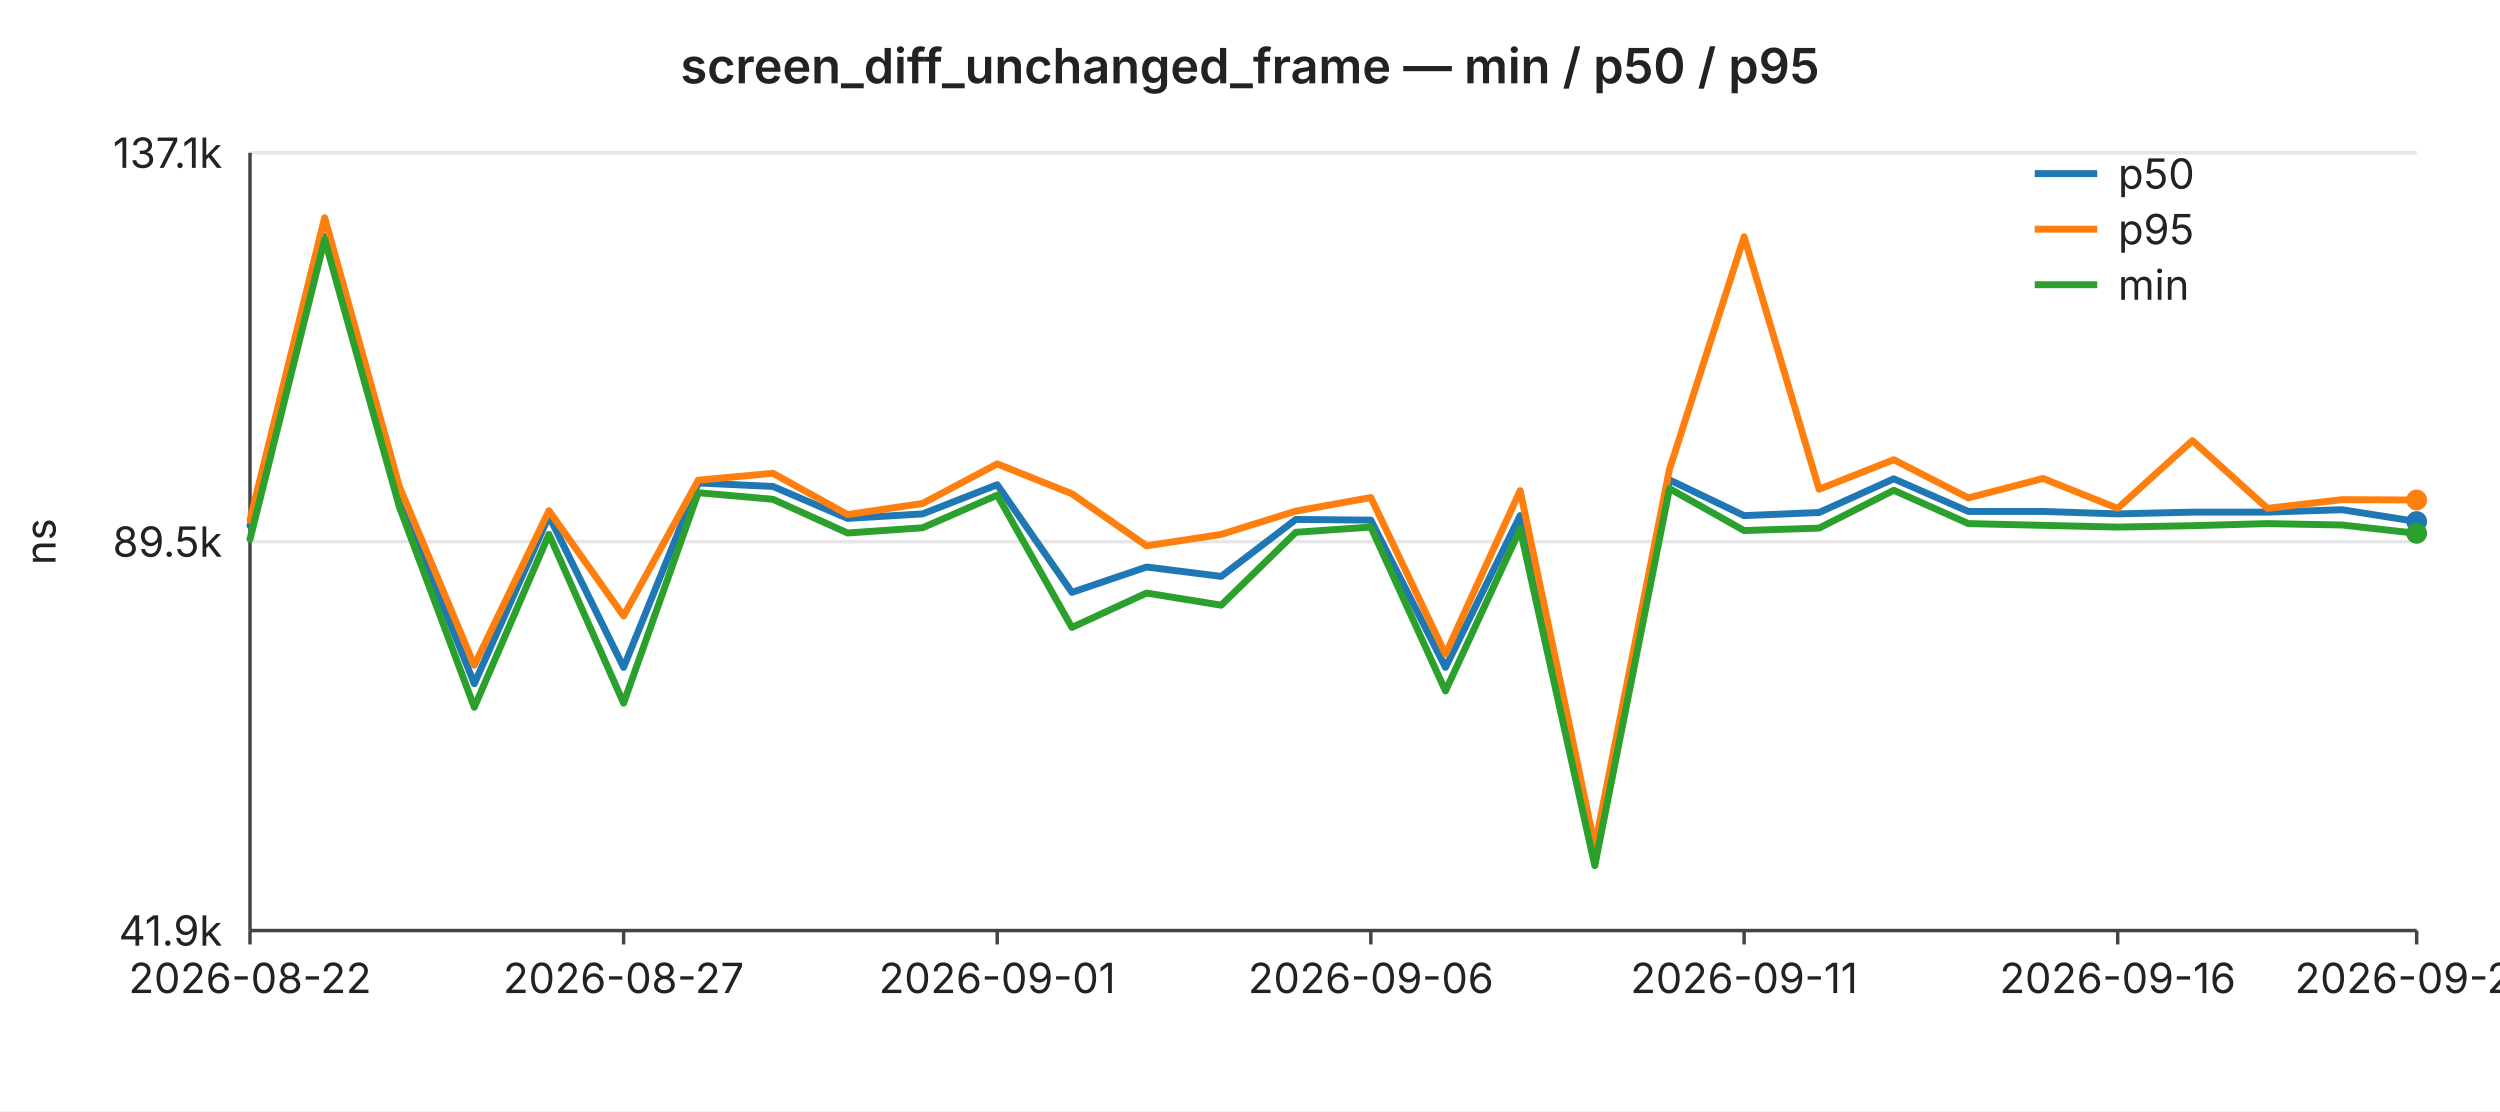
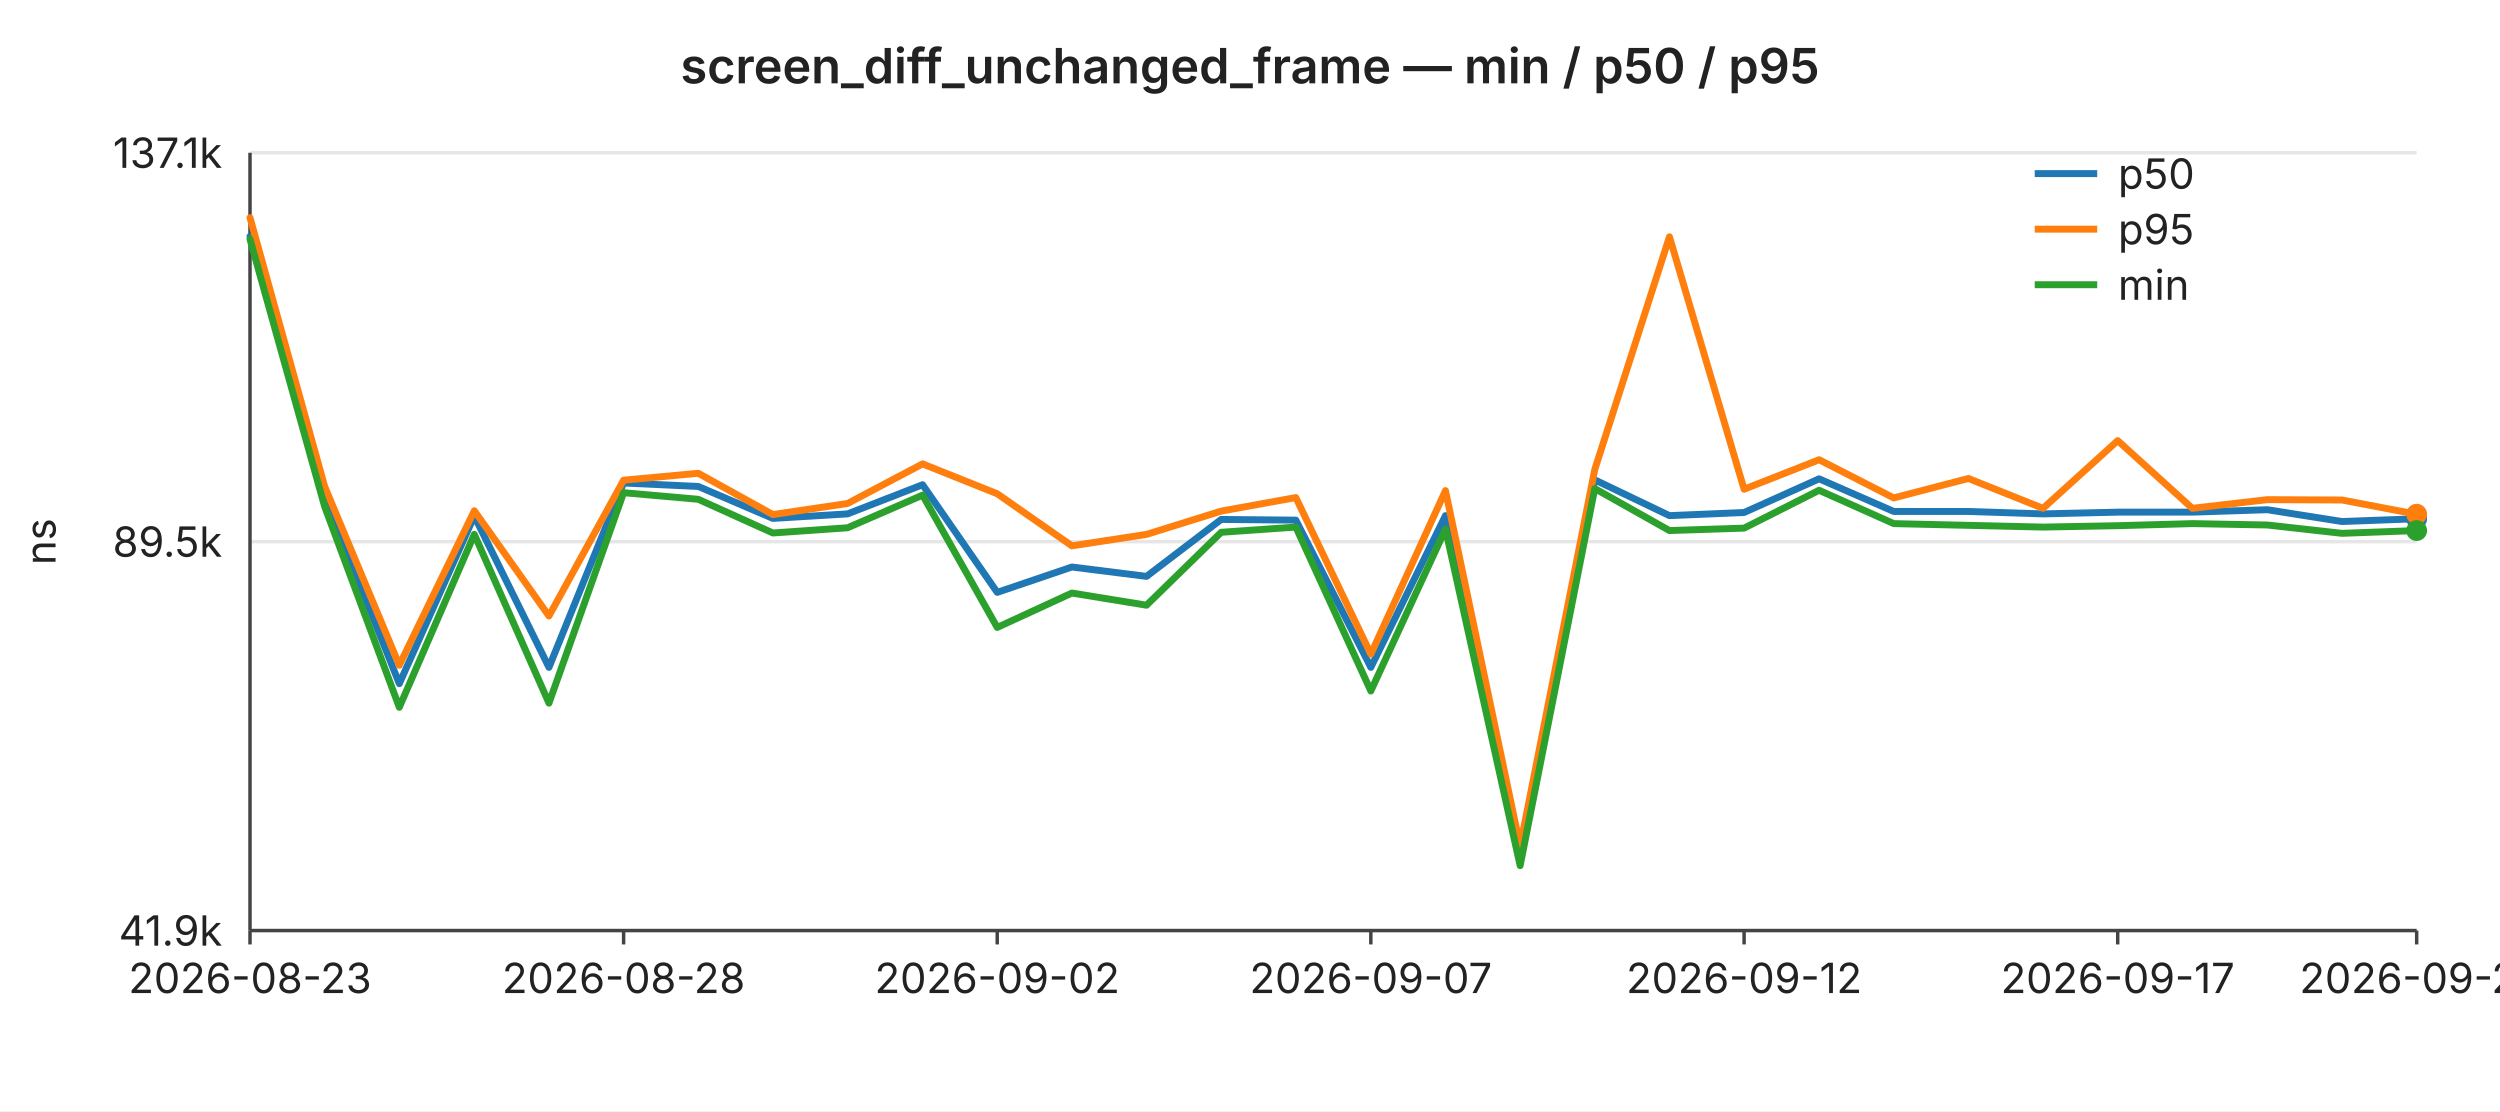
<svg xmlns="http://www.w3.org/2000/svg" width="720" height="320" viewBox="0 0 720 320" font-family="-apple-system,BlinkMacSystemFont,Segoe UI,sans-serif" font-size="12">
  <rect width="720" height="320" fill="#ffffff" />
  <text x="360" y="24" text-anchor="middle" font-size="14" font-weight="600" fill="#222">screen_diff_unchanged_frame — min / p50 / p95</text>
  <line x1="72" y1="44.0" x2="696" y2="44.0" stroke="#e6e6e6" stroke-width="1" />
  <text x="64" y="44.0" text-anchor="end" dominant-baseline="middle" fill="#222">137.1k</text>
  <line x1="72" y1="156.0" x2="696" y2="156.0" stroke="#e6e6e6" stroke-width="1" />
  <text x="64" y="156.0" text-anchor="end" dominant-baseline="middle" fill="#222">89.5k</text>
  <line x1="72" y1="268.0" x2="696" y2="268.0" stroke="#e6e6e6" stroke-width="1" />
  <text x="64" y="268.0" text-anchor="end" dominant-baseline="middle" fill="#222">41.9k</text>
  <text x="16" y="156" text-anchor="middle" fill="#222" transform="rotate(-90 16 156)">ns</text>
  <line x1="72" y1="44" x2="72" y2="268" stroke="#444" stroke-width="1" />
  <line x1="72" y1="268" x2="696" y2="268" stroke="#444" stroke-width="1" />
  <line x1="72.0" y1="268" x2="72.0" y2="272" stroke="#444" stroke-width="1" />
-   <text x="72.0" y="286" text-anchor="middle" fill="#222">2026-08-22</text>
+   <text x="72.0" y="286" text-anchor="middle" fill="#222">2026-08-23</text>
  <line x1="179.6" y1="268" x2="179.6" y2="272" stroke="#444" stroke-width="1" />
-   <text x="179.6" y="286" text-anchor="middle" fill="#222">2026-08-27</text>
+   <text x="179.6" y="286" text-anchor="middle" fill="#222">2026-08-28</text>
  <line x1="287.2" y1="268" x2="287.2" y2="272" stroke="#444" stroke-width="1" />
-   <text x="287.2" y="286" text-anchor="middle" fill="#222">2026-09-01</text>
+   <text x="287.2" y="286" text-anchor="middle" fill="#222">2026-09-02</text>
  <line x1="394.8" y1="268" x2="394.8" y2="272" stroke="#444" stroke-width="1" />
-   <text x="394.8" y="286" text-anchor="middle" fill="#222">2026-09-06</text>
+   <text x="394.8" y="286" text-anchor="middle" fill="#222">2026-09-07</text>
  <line x1="502.3" y1="268" x2="502.3" y2="272" stroke="#444" stroke-width="1" />
-   <text x="502.3" y="286" text-anchor="middle" fill="#222">2026-09-11</text>
+   <text x="502.3" y="286" text-anchor="middle" fill="#222">2026-09-12</text>
  <line x1="609.9" y1="268" x2="609.9" y2="272" stroke="#444" stroke-width="1" />
-   <text x="609.9" y="286" text-anchor="middle" fill="#222">2026-09-16</text>
+   <text x="609.9" y="286" text-anchor="middle" fill="#222">2026-09-17</text>
  <line x1="696.0" y1="268" x2="696.0" y2="272" stroke="#444" stroke-width="1" />
-   <text x="696.0" y="286" text-anchor="middle" fill="#222">2026-09-20</text>
-   <polyline fill="none" stroke="#1f77b4" stroke-width="2" stroke-linejoin="round" stroke-linecap="round" points="72.0,151.4 93.5,68.1 115.0,142.9 136.6,196.9 158.1,148.6 179.6,192.2 201.1,139.1 222.6,140.1 244.1,149.3 265.7,148.0 287.2,139.6 308.7,170.6 330.2,163.3 351.7,166.0 373.2,149.6 394.8,149.8 416.3,192.2 437.8,148.5 459.3,247.0 480.8,138.2 502.3,148.5 523.9,147.6 545.4,137.9 566.9,147.3 588.4,147.3 609.9,148.0 631.4,147.5 653.0,147.5 674.5,146.8 696.0,150.2" />
-   <circle cx="696.0" cy="150.2" r="3" fill="#1f77b4" />
-   <polyline fill="none" stroke="#ff7f0e" stroke-width="2" stroke-linejoin="round" stroke-linecap="round" points="72.0,149.8 93.5,62.7 115.0,140.1 136.6,191.6 158.1,147.1 179.6,177.4 201.1,138.3 222.6,136.3 244.1,148.2 265.7,145.0 287.2,133.6 308.7,142.2 330.2,157.2 351.7,153.9 373.2,147.2 394.8,143.3 416.3,188.4 437.8,141.3 459.3,243.7 480.8,135.2 502.3,68.2 523.9,140.9 545.4,132.4 566.9,143.4 588.4,137.8 609.9,146.4 631.4,126.9 653.0,146.4 674.5,143.9 696.0,144.0" />
-   <circle cx="696.0" cy="144.0" r="3" fill="#ff7f0e" />
-   <polyline fill="none" stroke="#2ca02c" stroke-width="2" stroke-linejoin="round" stroke-linecap="round" points="72.0,155.3 93.5,68.9 115.0,145.9 136.6,203.7 158.1,153.9 179.6,202.5 201.1,141.9 222.6,143.8 244.1,153.5 265.7,152.0 287.2,142.6 308.7,180.7 330.2,170.8 351.7,174.3 373.2,153.3 394.8,151.8 416.3,199.0 437.8,152.4 459.3,249.3 480.8,140.7 502.3,152.8 523.9,152.1 545.4,141.2 566.9,150.8 588.4,151.3 609.9,151.8 631.4,151.4 653.0,150.8 674.5,151.2 696.0,153.6" />
-   <circle cx="696.0" cy="153.6" r="3" fill="#2ca02c" />
+   <text x="696.0" y="286" text-anchor="middle" fill="#222">2026-09-21</text>
+   <polyline fill="none" stroke="#1f77b4" stroke-width="2" stroke-linejoin="round" stroke-linecap="round" points="72.0,68.1 93.5,142.9 115.0,196.9 136.6,148.6 158.1,192.2 179.6,139.1 201.1,140.1 222.6,149.3 244.1,148.0 265.7,139.6 287.2,170.6 308.7,163.3 330.2,166.0 351.7,149.6 373.2,149.8 394.8,192.2 416.3,148.5 437.8,247.0 459.3,138.2 480.8,148.5 502.3,147.6 523.9,137.9 545.4,147.3 566.9,147.3 588.4,148.0 609.9,147.5 631.4,147.5 653.0,146.8 674.5,150.2 696.0,149.4" />
+   <circle cx="696.0" cy="149.4" r="3" fill="#1f77b4" />
+   <polyline fill="none" stroke="#ff7f0e" stroke-width="2" stroke-linejoin="round" stroke-linecap="round" points="72.0,62.7 93.5,140.1 115.0,191.6 136.6,147.1 158.1,177.4 179.6,138.3 201.1,136.3 222.6,148.2 244.1,145.0 265.7,133.6 287.2,142.2 308.7,157.2 330.2,153.9 351.7,147.2 373.2,143.3 394.8,188.4 416.3,141.3 437.8,243.7 459.3,135.2 480.8,68.2 502.3,140.9 523.9,132.4 545.4,143.4 566.9,137.8 588.4,146.4 609.9,126.9 631.4,146.4 653.0,143.9 674.5,144.0 696.0,148.1" />
+   <circle cx="696.0" cy="148.1" r="3" fill="#ff7f0e" />
+   <polyline fill="none" stroke="#2ca02c" stroke-width="2" stroke-linejoin="round" stroke-linecap="round" points="72.0,68.9 93.5,145.9 115.0,203.7 136.6,153.9 158.1,202.5 179.6,141.9 201.1,143.8 222.6,153.5 244.1,152.0 265.7,142.6 287.2,180.7 308.7,170.8 330.2,174.3 351.7,153.3 373.2,151.8 394.8,199.0 416.3,152.4 437.8,249.3 459.3,140.7 480.8,152.8 502.3,152.1 523.9,141.2 545.4,150.8 566.9,151.3 588.4,151.8 609.9,151.4 631.4,150.8 653.0,151.2 674.5,153.6 696.0,152.8" />
+   <circle cx="696.0" cy="152.8" r="3" fill="#2ca02c" />
  <line x1="586" y1="50" x2="604" y2="50" stroke="#1f77b4" stroke-width="2" />
  <text x="610" y="50" dominant-baseline="middle" fill="#222">p50</text>
  <line x1="586" y1="66" x2="604" y2="66" stroke="#ff7f0e" stroke-width="2" />
  <text x="610" y="66" dominant-baseline="middle" fill="#222">p95</text>
  <line x1="586" y1="82" x2="604" y2="82" stroke="#2ca02c" stroke-width="2" />
  <text x="610" y="82" dominant-baseline="middle" fill="#222">min</text>
</svg>
